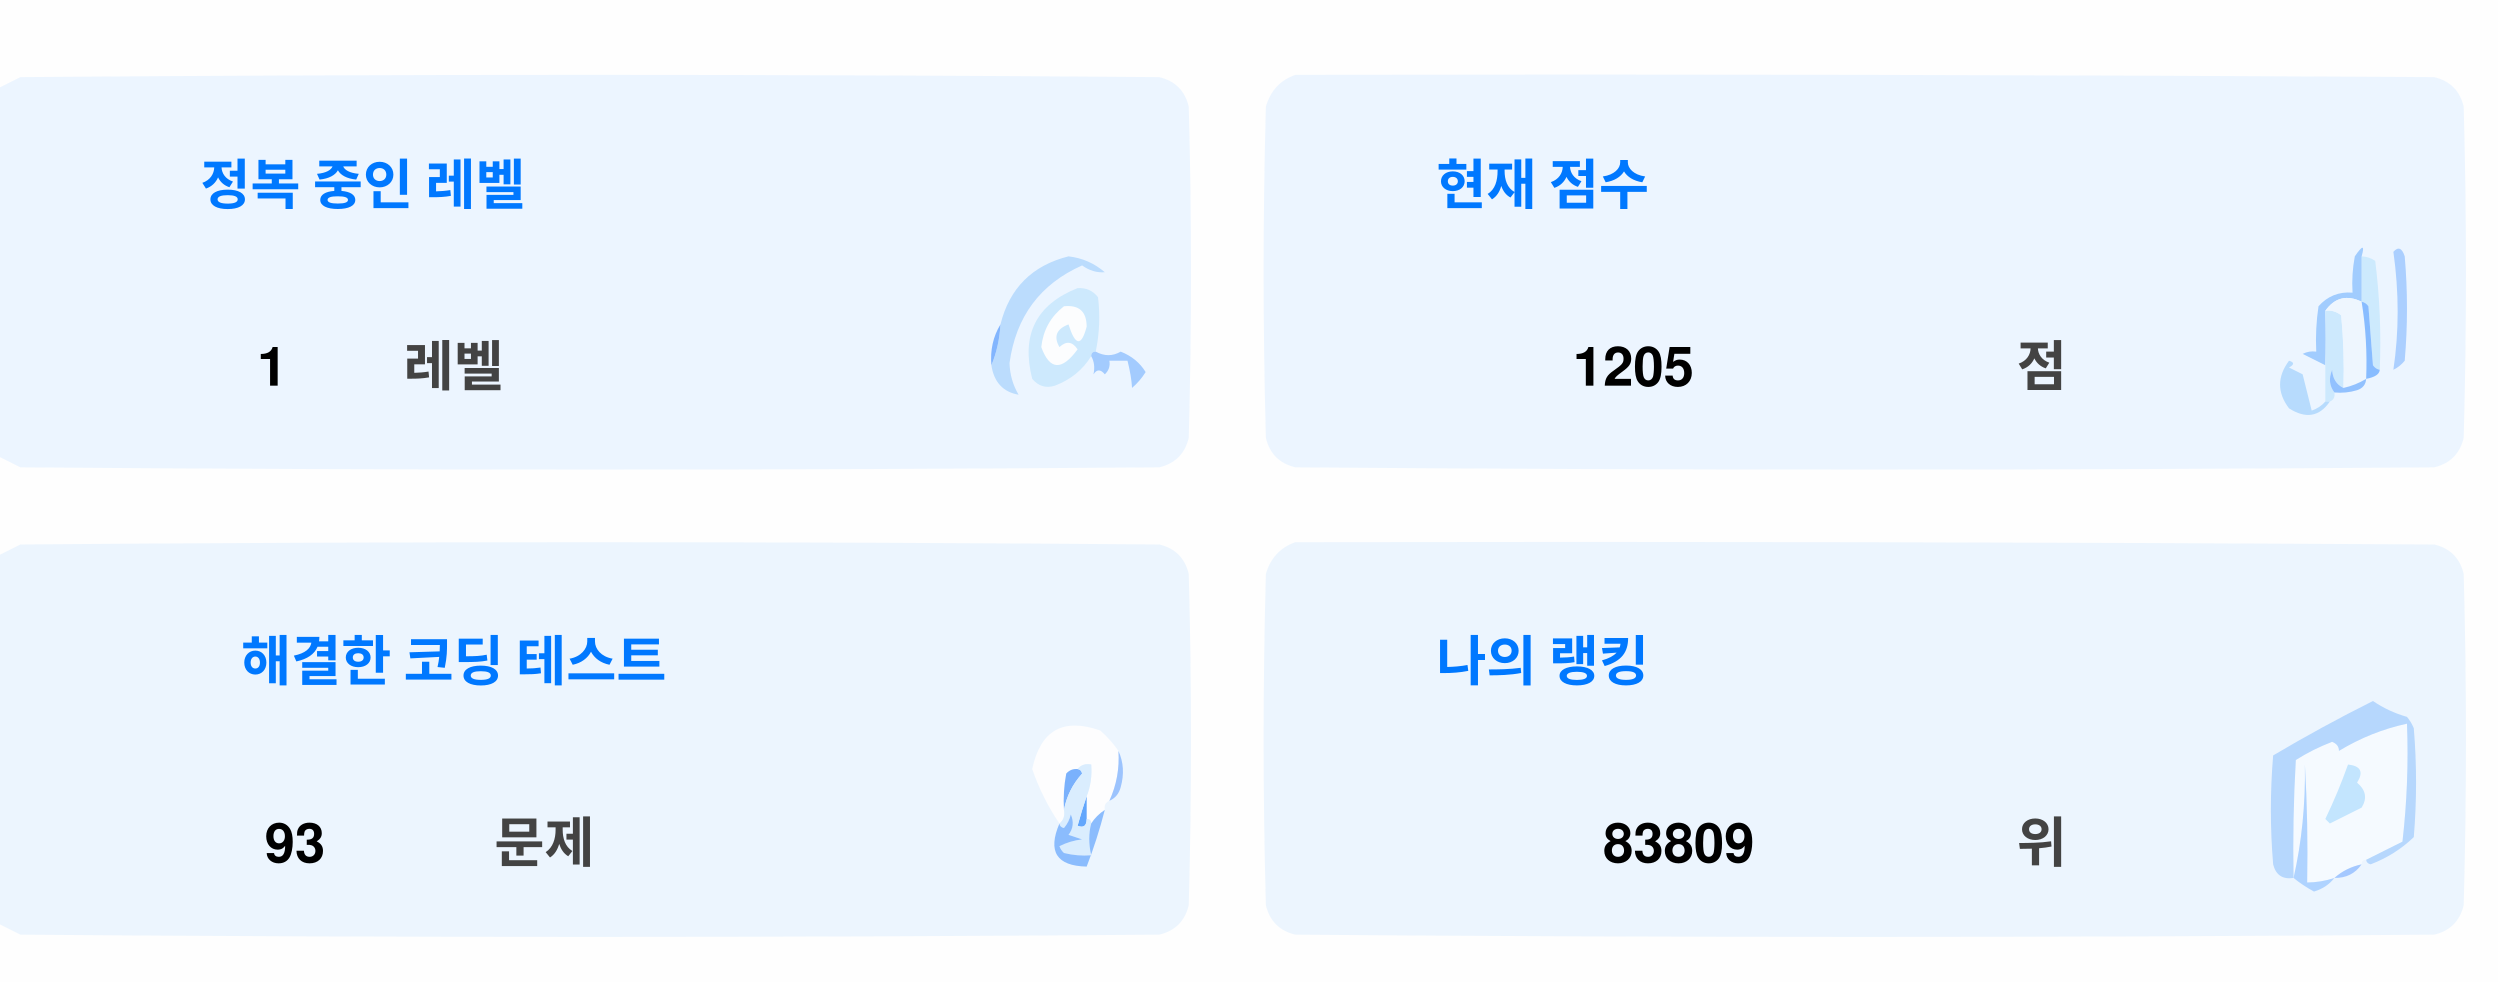
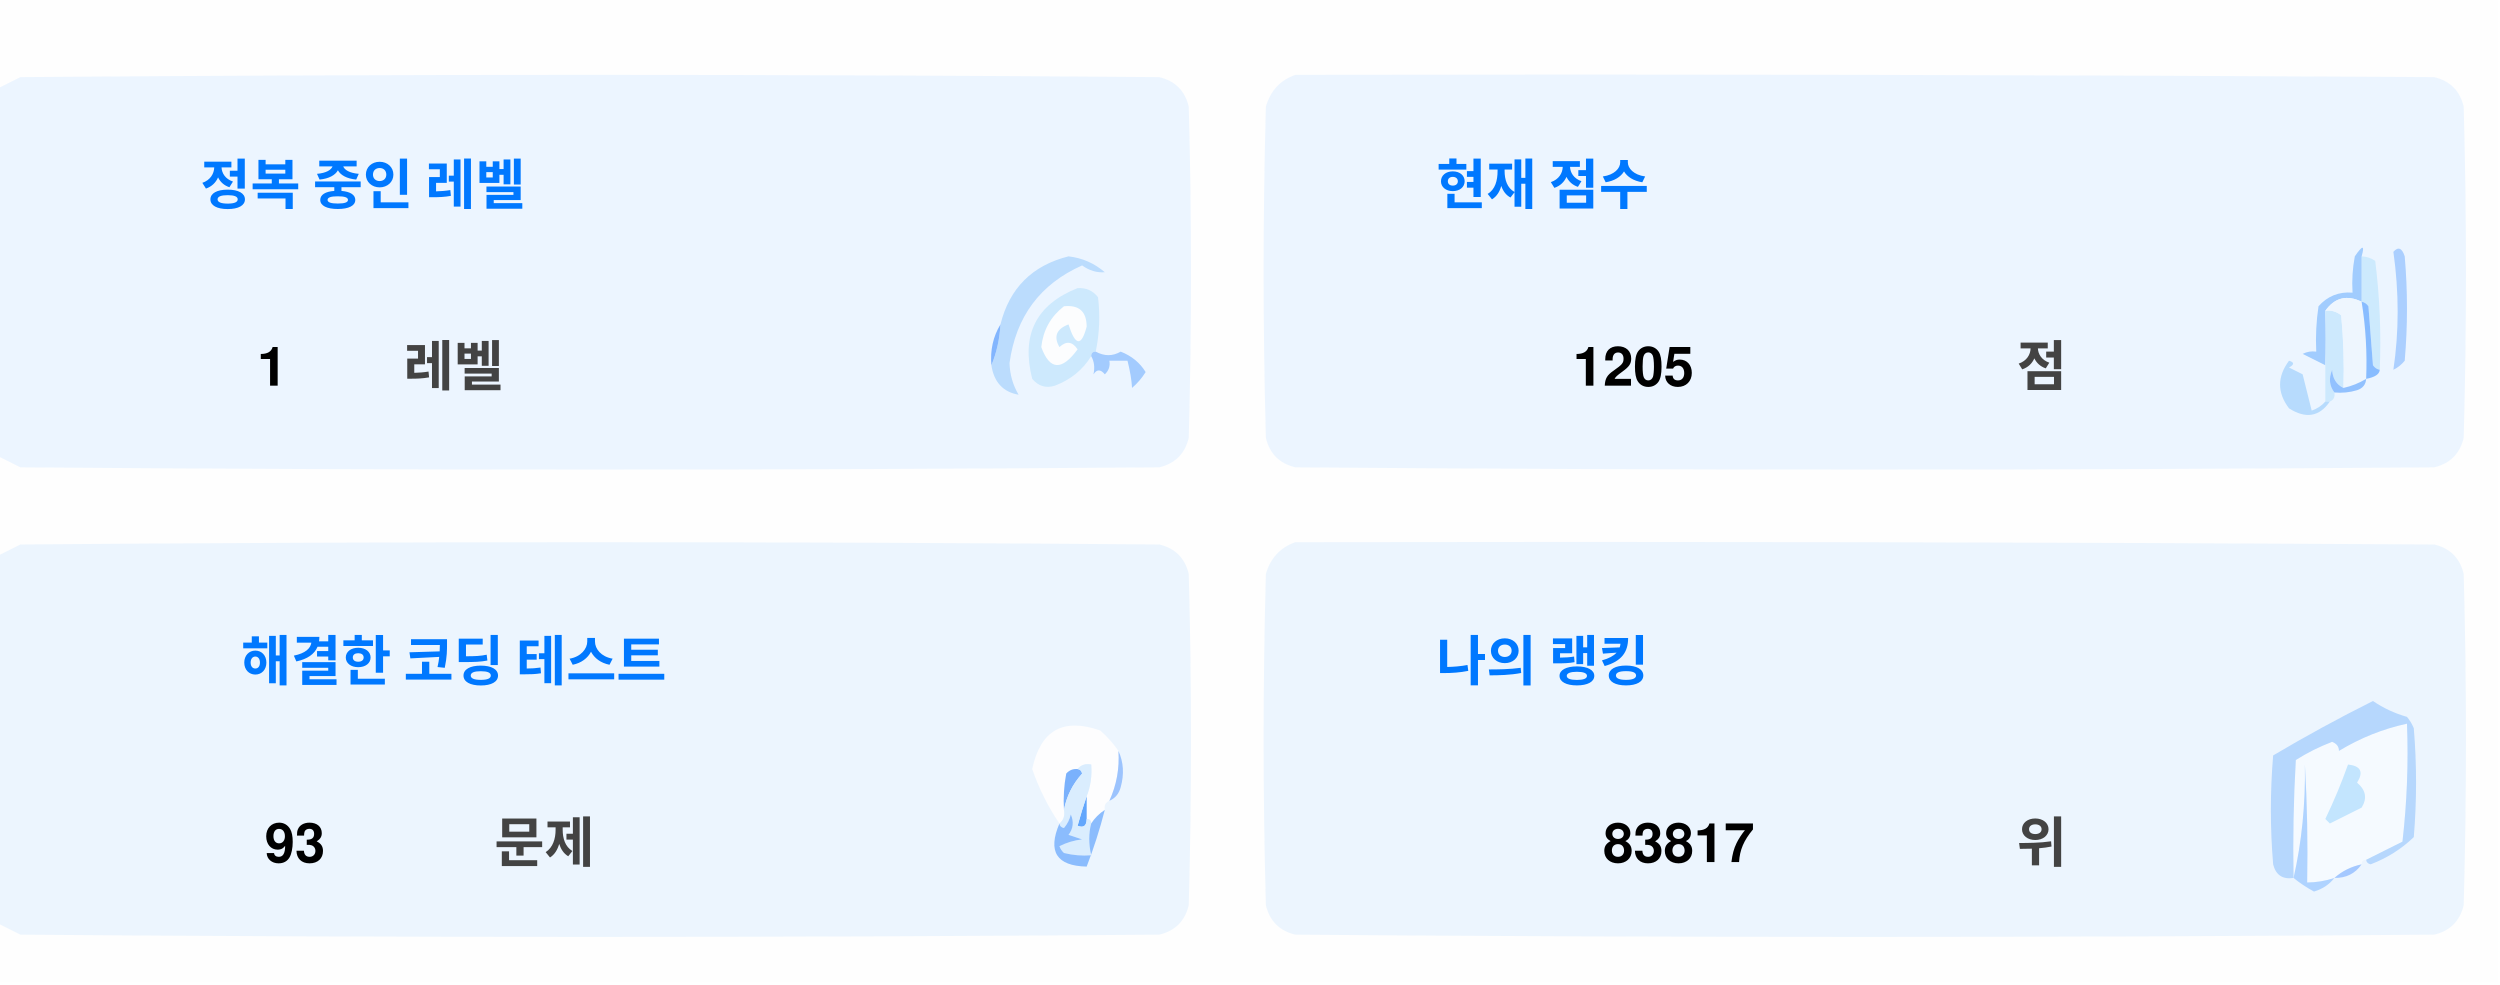
<svg xmlns="http://www.w3.org/2000/svg" version="1.1" width="551px" height="217px" style="shape-rendering:geometricPrecision; text-rendering:geometricPrecision; image-rendering:optimizeQuality; fill-rule:evenodd; clip-rule:evenodd">
  <style>.title {fill: #434343;font-size: 1rem;line-height: 1.5rem;font-weight: bold;font-family: -apple-system, BlinkMacSystemFont, Segoe UI, Helvetica, Arial, sans-serif, Apple Color Emoji, Segoe UI Emoji;}.desc {fill: #434343;font-size: 2.5rem;font-weight: bold;line-height: 1.5rem;font-family: -apple-system, BlinkMacSystemFont, Segoe UI, Helvetica, Arial, sans-serif, Apple Color Emoji, Segoe UI Emoji;}.desc-2 {fill: #434343;font-size: 1rem;font-weight: bold;line-height: 1.5rem;font-family: -apple-system, BlinkMacSystemFont, Segoe UI, Helvetica, Arial, sans-serif, Apple Color Emoji, Segoe UI Emoji;}.text, .desc {animation: twinkling 4s ease-in-out infinite;}@keyframes twinkling {40% { opacity: 1; }50% { opacity: 0.5; }60% { opacity: 1; }70% { opacity: 0.5; }80% { opacity: 1; }}</style>
  <g>
    <path style="opacity:1" fill="#fefefe" d="M -0.5,-0.5 C 183.167,-0.5 366.833,-0.5 550.5,-0.5C 550.5,71.833 550.5,144.167 550.5,216.5C 366.833,216.5 183.167,216.5 -0.5,216.5C -0.5,212.167 -0.5,207.833 -0.5,203.5C 1.14,204.32 2.807,205.153 4.5,206C 88.167,206.667 171.833,206.667 255.5,206C 259,205.167 261.167,203 262,199.5C 262.667,175.167 262.667,150.833 262,126.5C 261.167,123 259,120.833 255.5,120C 171.833,119.333 88.167,119.333 4.5,120C 2.807,120.847 1.14,121.68 -0.5,122.5C -0.5,115.167 -0.5,107.833 -0.5,100.5C 1.14,101.32 2.807,102.153 4.5,103C 88.167,103.667 171.833,103.667 255.5,103C 259,102.167 261.167,100 262,96.5C 262.667,72.167 262.667,47.833 262,23.5C 261.167,20 259,17.833 255.5,17C 171.833,16.333 88.167,16.333 4.5,17C 2.807,17.847 1.14,18.68 -0.5,19.5C -0.5,12.833 -0.5,6.167 -0.5,-0.5 Z" />
  </g>
  <g>
    <path style="opacity:1" fill="#ecf5ff" d="M -0.5,100.5 C -0.5,73.5 -0.5,46.5 -0.5,19.5C 1.14,18.68 2.807,17.847 4.5,17C 88.167,16.333 171.833,16.333 255.5,17C 259,17.833 261.167,20 262,23.5C 262.667,47.833 262.667,72.167 262,96.5C 261.167,100 259,102.167 255.5,103C 171.833,103.667 88.167,103.667 4.5,103C 2.807,102.153 1.14,101.32 -0.5,100.5 Z" />
  </g>
  <g>
    <path style="opacity:1" fill="#ecf5ff" d="M 285.5,16.5 C 369.167,16.333 452.834,16.5 536.5,17C 540,17.833 542.167,20 543,23.5C 543.667,47.833 543.667,72.167 543,96.5C 542.167,100 540,102.167 536.5,103C 452.833,103.667 369.167,103.667 285.5,103C 282,102.167 279.833,100 279,96.5C 278.333,72.167 278.333,47.833 279,23.5C 280.018,19.985 282.185,17.652 285.5,16.5 Z" />
  </g>
  <g>
    <path style="opacity:1" fill="#cdeafd" d="M 520.5,56.5 C 521.583,56.539 522.583,56.873 523.5,57.5C 524.498,65.472 524.831,73.472 524.5,81.5C 523.883,81.389 523.383,81.056 523,80.5C 522.667,76.167 522.333,71.833 522,67.5C 521.617,66.944 521.117,66.611 520.5,66.5C 520.5,63.167 520.5,59.833 520.5,56.5 Z" />
  </g>
  <g>
    <path style="opacity:1" fill="#abcfff" d="M 527.5,55.5 C 528.566,54.308 529.399,54.641 530,56.5C 530.667,64.167 530.667,71.833 530,79.5C 529.311,80.357 528.478,81.023 527.5,81.5C 528.758,73.08 528.758,64.414 527.5,55.5 Z" />
  </g>
  <g>
    <path style="opacity:1" fill="#bbdcfd" d="M 218.5,80.5 C 219.657,77.727 220.324,74.727 220.5,71.5C 222.49,63.51 227.49,58.51 235.5,56.5C 238.528,56.847 241.194,58.014 243.5,60C 241.744,60.141 240.078,59.641 238.5,58.5C 229.247,62.607 223.914,69.773 222.5,80C 222.565,82.526 223.232,84.859 224.5,87C 221.07,86.397 219.07,84.231 218.5,80.5 Z" />
  </g>
  <g>
    <path style="opacity:1" fill="#cde9fd" d="M 241.5,77.5 C 240.833,77.5 240.5,77.833 240.5,78.5C 238.628,81.529 235.961,83.695 232.5,85C 230.536,85.624 228.869,85.124 227.5,83.5C 225.021,73.791 228.354,67.124 237.5,63.5C 239.374,63.39 240.874,64.056 242,65.5C 242.497,69.524 242.331,73.524 241.5,77.5 Z" />
  </g>
  <g>
    <path style="opacity:1" fill="#fcfdfe" d="M 234.5,67.5 C 237.826,67.162 239.493,68.662 239.5,72C 238.334,76.434 237,76.267 235.5,71.5C 232.832,72.515 232.166,74.182 233.5,76.5C 235.017,75.089 236.351,75.256 237.5,77C 234.006,81.771 231.34,81.605 229.5,76.5C 229.904,72.771 231.571,69.771 234.5,67.5 Z" />
  </g>
  <g>
    <path style="opacity:1" fill="#a1ccfe" d="M 520.5,56.5 C 520.5,59.833 520.5,63.167 520.5,66.5C 517.238,64.922 514.572,65.589 512.5,68.5C 512.617,72.81 512.617,76.81 512.5,80.5C 510.86,79.68 509.193,78.847 507.5,78C 508.448,77.517 509.448,77.35 510.5,77.5C 510.335,74.15 510.502,70.817 511,67.5C 512.995,65.253 515.495,64.253 518.5,64.5C 518.336,61.813 518.503,59.146 519,56.5C 520.731,53.969 521.231,53.969 520.5,56.5 Z" />
  </g>
  <g>
    <path style="opacity:1" fill="#cde9fd" d="M 512.5,68.5 C 513.822,68.33 514.989,68.663 516,69.5C 516.499,74.823 516.666,80.156 516.5,85.5C 514.955,84.77 514.122,83.437 514,81.5C 513.22,83.387 513.387,85.054 514.5,86.5C 514.672,87.492 514.338,88.158 513.5,88.5C 513.167,88.5 512.833,88.5 512.5,88.5C 512.5,85.833 512.5,83.167 512.5,80.5C 512.617,76.81 512.617,72.81 512.5,68.5 Z" />
  </g>
  <g>
    <path style="opacity:1" fill="#eef6fe" d="M 520.5,66.5 C 521.407,72.106 521.74,77.773 521.5,83.5C 519.95,84.441 518.284,85.108 516.5,85.5C 516.666,80.156 516.499,74.823 516,69.5C 514.989,68.663 513.822,68.33 512.5,68.5C 514.572,65.589 517.238,64.922 520.5,66.5 Z" />
  </g>
  <g>
    <path style="opacity:1" fill="#88bcff" d="M 520.5,66.5 C 521.117,66.611 521.617,66.944 522,67.5C 522.333,71.833 522.667,76.167 523,80.5C 523.383,81.056 523.883,81.389 524.5,81.5C 524.445,82.469 523.445,83.136 521.5,83.5C 521.74,77.773 521.407,72.106 520.5,66.5 Z" />
  </g>
  <g>
    <path style="opacity:1" fill="#82b5fe" d="M 220.5,71.5 C 220.324,74.727 219.657,77.727 218.5,80.5C 218.215,77.171 218.882,74.171 220.5,71.5 Z" />
  </g>
  <g>
    <path style="opacity:1" fill="#a3cbfe" d="M 240.5,78.5 C 240.5,77.833 240.833,77.5 241.5,77.5C 243.391,78.536 245.224,78.536 247,77.5C 249.391,78.429 251.225,79.929 252.5,82C 251.681,83.319 250.681,84.486 249.5,85.5C 249.409,83.777 249.075,81.777 248.5,79.5C 247.167,79.5 245.833,79.5 244.5,79.5C 244.719,80.675 244.386,81.675 243.5,82.5C 242.575,81.359 241.741,81.359 241,82.5C 241.331,80.981 241.164,79.648 240.5,78.5 Z" />
  </g>
  <g>
    <path style="opacity:1" fill="#b7dbfd" d="M 512.5,88.5 C 512.833,88.5 513.167,88.5 513.5,88.5C 511.199,91.857 508.199,92.357 504.5,90C 501.872,86.535 501.872,83.035 504.5,79.5C 505.696,79.846 505.696,80.346 504.5,81C 505.5,81.5 506.5,82 507.5,82.5C 508.167,85.167 508.833,87.833 509.5,90.5C 510.739,90.058 511.739,89.391 512.5,88.5 Z" />
  </g>
  <g>
    <path style="opacity:1" fill="#92c1fe" d="M 516.5,85.5 C 518.284,85.108 519.95,84.441 521.5,83.5C 521.423,84.75 520.756,85.583 519.5,86C 517.866,86.493 516.199,86.66 514.5,86.5C 513.387,85.054 513.22,83.387 514,81.5C 514.122,83.437 514.955,84.77 516.5,85.5 Z" />
  </g>
  <g>
    <path style="opacity:1" fill="#ecf5fe" d="M -0.5,203.5 C -0.5,176.5 -0.5,149.5 -0.5,122.5C 1.14,121.68 2.807,120.847 4.5,120C 88.167,119.333 171.833,119.333 255.5,120C 259,120.833 261.167,123 262,126.5C 262.667,150.833 262.667,175.167 262,199.5C 261.167,203 259,205.167 255.5,206C 171.833,206.667 88.167,206.667 4.5,206C 2.807,205.153 1.14,204.32 -0.5,203.5 Z" />
  </g>
  <g>
    <path style="opacity:1" fill="#ecf5fe" d="M 285.5,119.5 C 369.167,119.333 452.834,119.5 536.5,120C 540,120.833 542.167,123 543,126.5C 543.667,150.833 543.667,175.167 543,199.5C 542.167,203 540,205.167 536.5,206C 452.833,206.667 369.167,206.667 285.5,206C 282,205.167 279.833,203 279,199.5C 278.333,175.167 278.333,150.833 279,126.5C 280.018,122.985 282.185,120.652 285.5,119.5 Z" />
  </g>
  <g>
    <path style="opacity:1" fill="#fdfdfe" d="M 246.5,165.5 C 246.758,169.367 246.092,173.034 244.5,176.5C 243.662,176.842 243.328,177.508 243.5,178.5C 242.272,179.306 241.272,180.306 240.5,181.5C 240.5,180.833 240.167,180.5 239.5,180.5C 239.5,178.833 239.5,177.167 239.5,175.5C 240.369,173.283 240.702,170.95 240.5,168.5C 239.209,168.263 238.209,168.596 237.5,169.5C 236.504,169.414 235.671,169.748 235,170.5C 234.503,173.146 234.336,175.813 234.5,178.5C 234.737,179.791 234.404,180.791 233.5,181.5C 230.986,177.806 228.986,173.806 227.5,169.5C 229.309,160.957 234.309,158.124 242.5,161C 244.07,162.397 245.404,163.897 246.5,165.5 Z" />
  </g>
  <g>
    <path style="opacity:1" fill="#f5faff" d="M 521.5,189.5 C 520.833,189.5 520.5,189.833 520.5,190.5C 518.181,190.992 516.181,191.992 514.5,193.5C 512.565,194.15 510.565,194.483 508.5,194.5C 508.666,185.827 508.5,177.16 508,168.5C 508.141,177.227 507.308,185.56 505.5,193.5C 505.334,184.827 505.5,176.16 506,167.5C 508.527,165.903 511.194,164.57 514,163.5C 515.011,163.892 515.511,164.559 515.5,165.5C 520.21,162.641 525.21,160.641 530.5,159.5C 530.831,168.192 530.498,176.859 529.5,185.5C 526.807,186.847 524.14,188.18 521.5,189.5 Z" />
  </g>
  <g>
    <path style="opacity:1" fill="#b6d7fd" d="M 521.5,189.5 C 524.14,188.18 526.807,186.847 529.5,185.5C 530.498,176.859 530.831,168.192 530.5,159.5C 525.21,160.641 520.21,162.641 515.5,165.5C 515.511,164.559 515.011,163.892 514,163.5C 511.194,164.57 508.527,165.903 506,167.5C 505.5,176.16 505.334,184.827 505.5,193.5C 503.089,193.863 501.589,192.863 501,190.5C 500.333,182.5 500.333,174.5 501,166.5C 508.173,162.246 515.507,158.246 523,154.5C 525.304,156.068 527.804,157.235 530.5,158C 531.126,158.75 531.626,159.584 532,160.5C 532.667,168.5 532.667,176.5 532,184.5C 529.292,187.111 526.125,189.111 522.5,190.5C 521.893,190.376 521.56,190.043 521.5,189.5 Z" />
  </g>
  <g>
    <path style="opacity:1" fill="#c3e5fe" d="M 517.5,168.5 C 520.317,168.801 520.984,170.134 519.5,172.5C 521.439,174.122 521.772,175.956 520.5,178C 518.167,179.167 515.833,180.333 513.5,181.5C 513.167,181.167 512.833,180.833 512.5,180.5C 514.414,176.515 516.081,172.515 517.5,168.5 Z" />
  </g>
  <g>
    <path style="opacity:1" fill="#7ab1fc" d="M 237.5,169.5 C 238.043,169.56 238.376,169.893 238.5,170.5C 236.395,172.836 235.062,175.503 234.5,178.5C 234.336,175.813 234.503,173.146 235,170.5C 235.671,169.748 236.504,169.414 237.5,169.5 Z" />
  </g>
  <g>
    <path style="opacity:1" fill="#afd3ff" d="M 514.5,193.5 C 513.378,194.947 511.878,195.947 510,196.5C 508.348,195.601 506.848,194.601 505.5,193.5C 507.308,185.56 508.141,177.227 508,168.5C 508.5,177.16 508.666,185.827 508.5,194.5C 510.565,194.483 512.565,194.15 514.5,193.5 Z" />
  </g>
  <g>
    <path style="opacity:1" fill="#9cc3fd" d="M 246.5,165.5 C 247.634,167.966 247.801,170.633 247,173.5C 246.623,174.942 245.79,175.942 244.5,176.5C 246.092,173.034 246.758,169.367 246.5,165.5 Z" />
  </g>
  <g>
    <path style="opacity:1" fill="#62a6fc" d="M 239.5,175.5 C 239.5,177.167 239.5,178.833 239.5,180.5C 239.483,182.028 238.816,182.528 237.5,182C 238.117,179.723 238.784,177.556 239.5,175.5 Z" />
  </g>
  <g>
    <path style="opacity:1" fill="#daedfe" d="M 237.5,169.5 C 238.209,168.596 239.209,168.263 240.5,168.5C 240.702,170.95 240.369,173.283 239.5,175.5C 238.784,177.556 238.117,179.723 237.5,182C 238.816,182.528 239.483,182.028 239.5,180.5C 240.167,180.5 240.5,180.833 240.5,181.5C 239.918,183.669 239.918,186.002 240.5,188.5C 238.473,188.662 236.473,188.495 234.5,188C 234.043,187.586 233.709,187.086 233.5,186.5C 235.078,185.702 236.744,185.202 238.5,185C 237.5,184.667 236.5,184.333 235.5,184C 236.554,182.612 236.72,181.112 236,179.5C 235.751,180.624 235.251,181.624 234.5,182.5C 233.893,182.376 233.56,182.043 233.5,181.5C 234.404,180.791 234.737,179.791 234.5,178.5C 235.062,175.503 236.395,172.836 238.5,170.5C 238.376,169.893 238.043,169.56 237.5,169.5 Z" />
  </g>
  <g>
    <path style="opacity:1" fill="#8bbcfd" d="M 243.5,178.5 C 242.395,182.803 241.062,186.969 239.5,191C 232.857,190.847 230.857,187.68 233.5,181.5C 233.56,182.043 233.893,182.376 234.5,182.5C 235.251,181.624 235.751,180.624 236,179.5C 236.72,181.112 236.554,182.612 235.5,184C 236.5,184.333 237.5,184.667 238.5,185C 236.744,185.202 235.078,185.702 233.5,186.5C 233.709,187.086 234.043,187.586 234.5,188C 236.473,188.495 238.473,188.662 240.5,188.5C 239.918,186.002 239.918,183.669 240.5,181.5C 241.272,180.306 242.272,179.306 243.5,178.5 Z" />
  </g>
  <g>
    <path style="opacity:1" fill="#a4c8ff" d="M 520.5,190.5 C 519.089,192.539 517.089,193.539 514.5,193.5C 516.181,191.992 518.181,190.992 520.5,190.5 Z" />
  </g>
  <text text-anchor="middle" x="80" y="45" class="title" style="fill:#0078ff;" stroke="#none" stroke-width="1">정복 중인 레벨</text>
  <text text-anchor="middle" x="60" y="85" class="desc" style="fill:#000000;" stroke="#none" stroke-width="1">1</text>
  <text text-anchor="middle" x="100" y="85" class="desc-2" style="fill:#434343;" stroke="#none" stroke-width="1">레벨</text>
  <text text-anchor="middle" x="340" y="45" class="title" style="fill:#0078ff;" stroke="#none" stroke-width="1">현재 점수</text>
  <text text-anchor="middle" x="360" y="85" class="desc" style="fill:#000000;" stroke="#none" stroke-width="1">1205</text>
  <text text-anchor="middle" x="450" y="85" class="desc-2" style="fill:#434343;" stroke="#none" stroke-width="1">점</text>
  <text text-anchor="middle" x="100" y="150" class="title" style="fill:#0078ff;" stroke="#none" stroke-width="1">해결한 코딩 테스트</text>
  <text text-anchor="middle" x="65" y="190" class="desc" style="fill:#000000;" stroke="#none" stroke-width="1">93</text>
  <text text-anchor="middle" x="120" y="190" class="desc-2" style="fill:#434343;" stroke="#none" stroke-width="1">문제</text>
  <text text-anchor="middle" x="340" y="150" class="title" style="fill:#0078ff;" stroke="#none" stroke-width="1">나의 랭킹</text>
-   <text text-anchor="middle" x="370" y="190" class="desc" style="fill:#000000;" stroke="#none" stroke-width="1">83809</text>
+   <text text-anchor="middle" x="370" y="190" class="desc" style="fill:#000000;" stroke="#none" stroke-width="1">83817</text>
  <text text-anchor="middle" x="450" y="190" class="desc-2" style="fill:#434343;" stroke="#none" stroke-width="1">위</text>
</svg>
